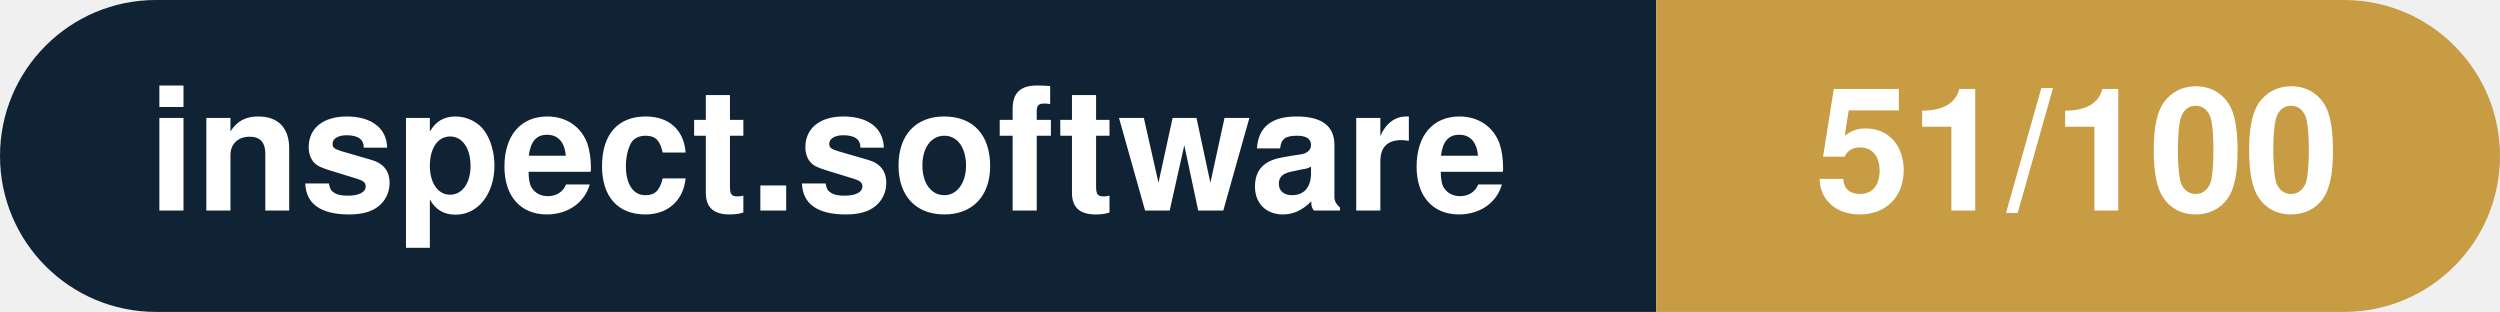
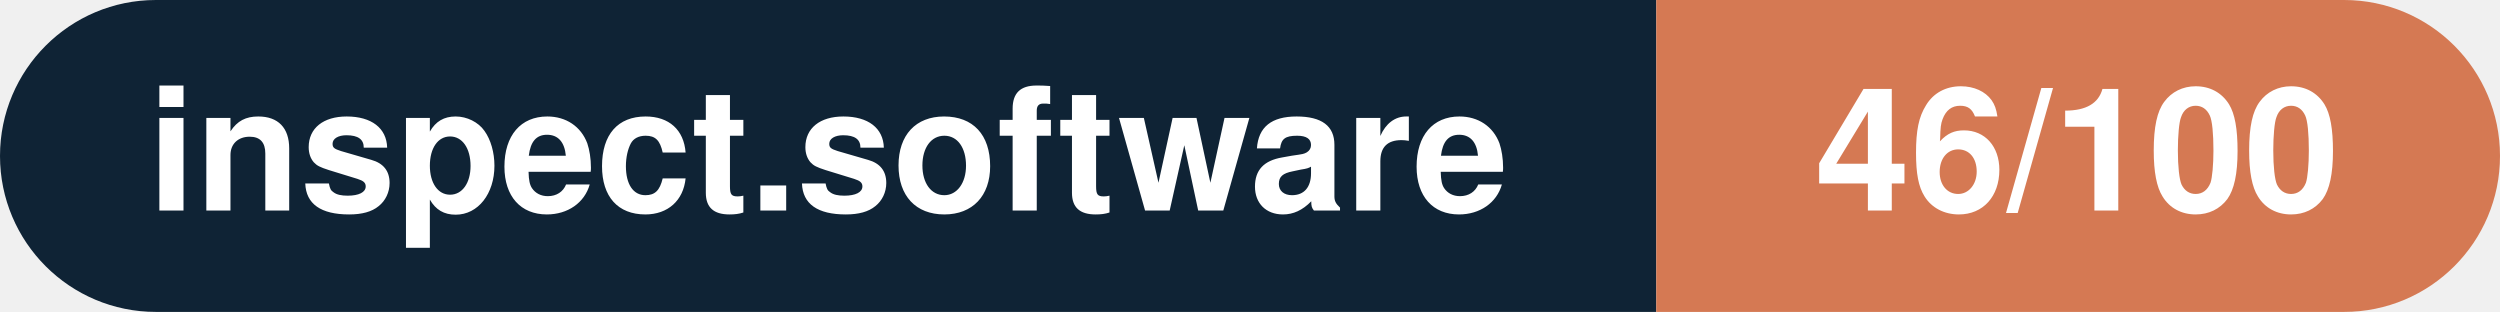
- <svg xmlns="http://www.w3.org/2000/svg" width="160.3" height="20" viewBox="0 0 160.3 20" role="img" aria-label="inspect.software: 51/100">
+ <svg xmlns="http://www.w3.org/2000/svg" width="160.3" height="20" viewBox="0 0 160.3 20" role="img" aria-label="inspect.software: 46/100">
  <clipPath id="rnd">
    <rect width="160.3" height="20" rx="10.0" fill="#fff" />
  </clipPath>
  <g clip-path="url(#rnd)">
    <rect width="106.2" height="20" fill="#0f2335" />
-     <rect x="106.2" width="54.1" height="20" fill="#c79c43" />
+     <rect x="106.2" width="54.1" height="20" fill="#d57953" />
  </g>
  <g fill="#fff" text-anchor="middle" font-family="Helvetica Neue,Helvetica,Arial,sans-serif" font-size="11">
    <text x="53.1" y="13.5" font-weight="600">inspect.software</text>
-     <text x="133.2" y="13.5" font-weight="700">51/100</text>
+     <text x="133.2" y="13.5" font-weight="700">46/100</text>
  </g>
</svg>
